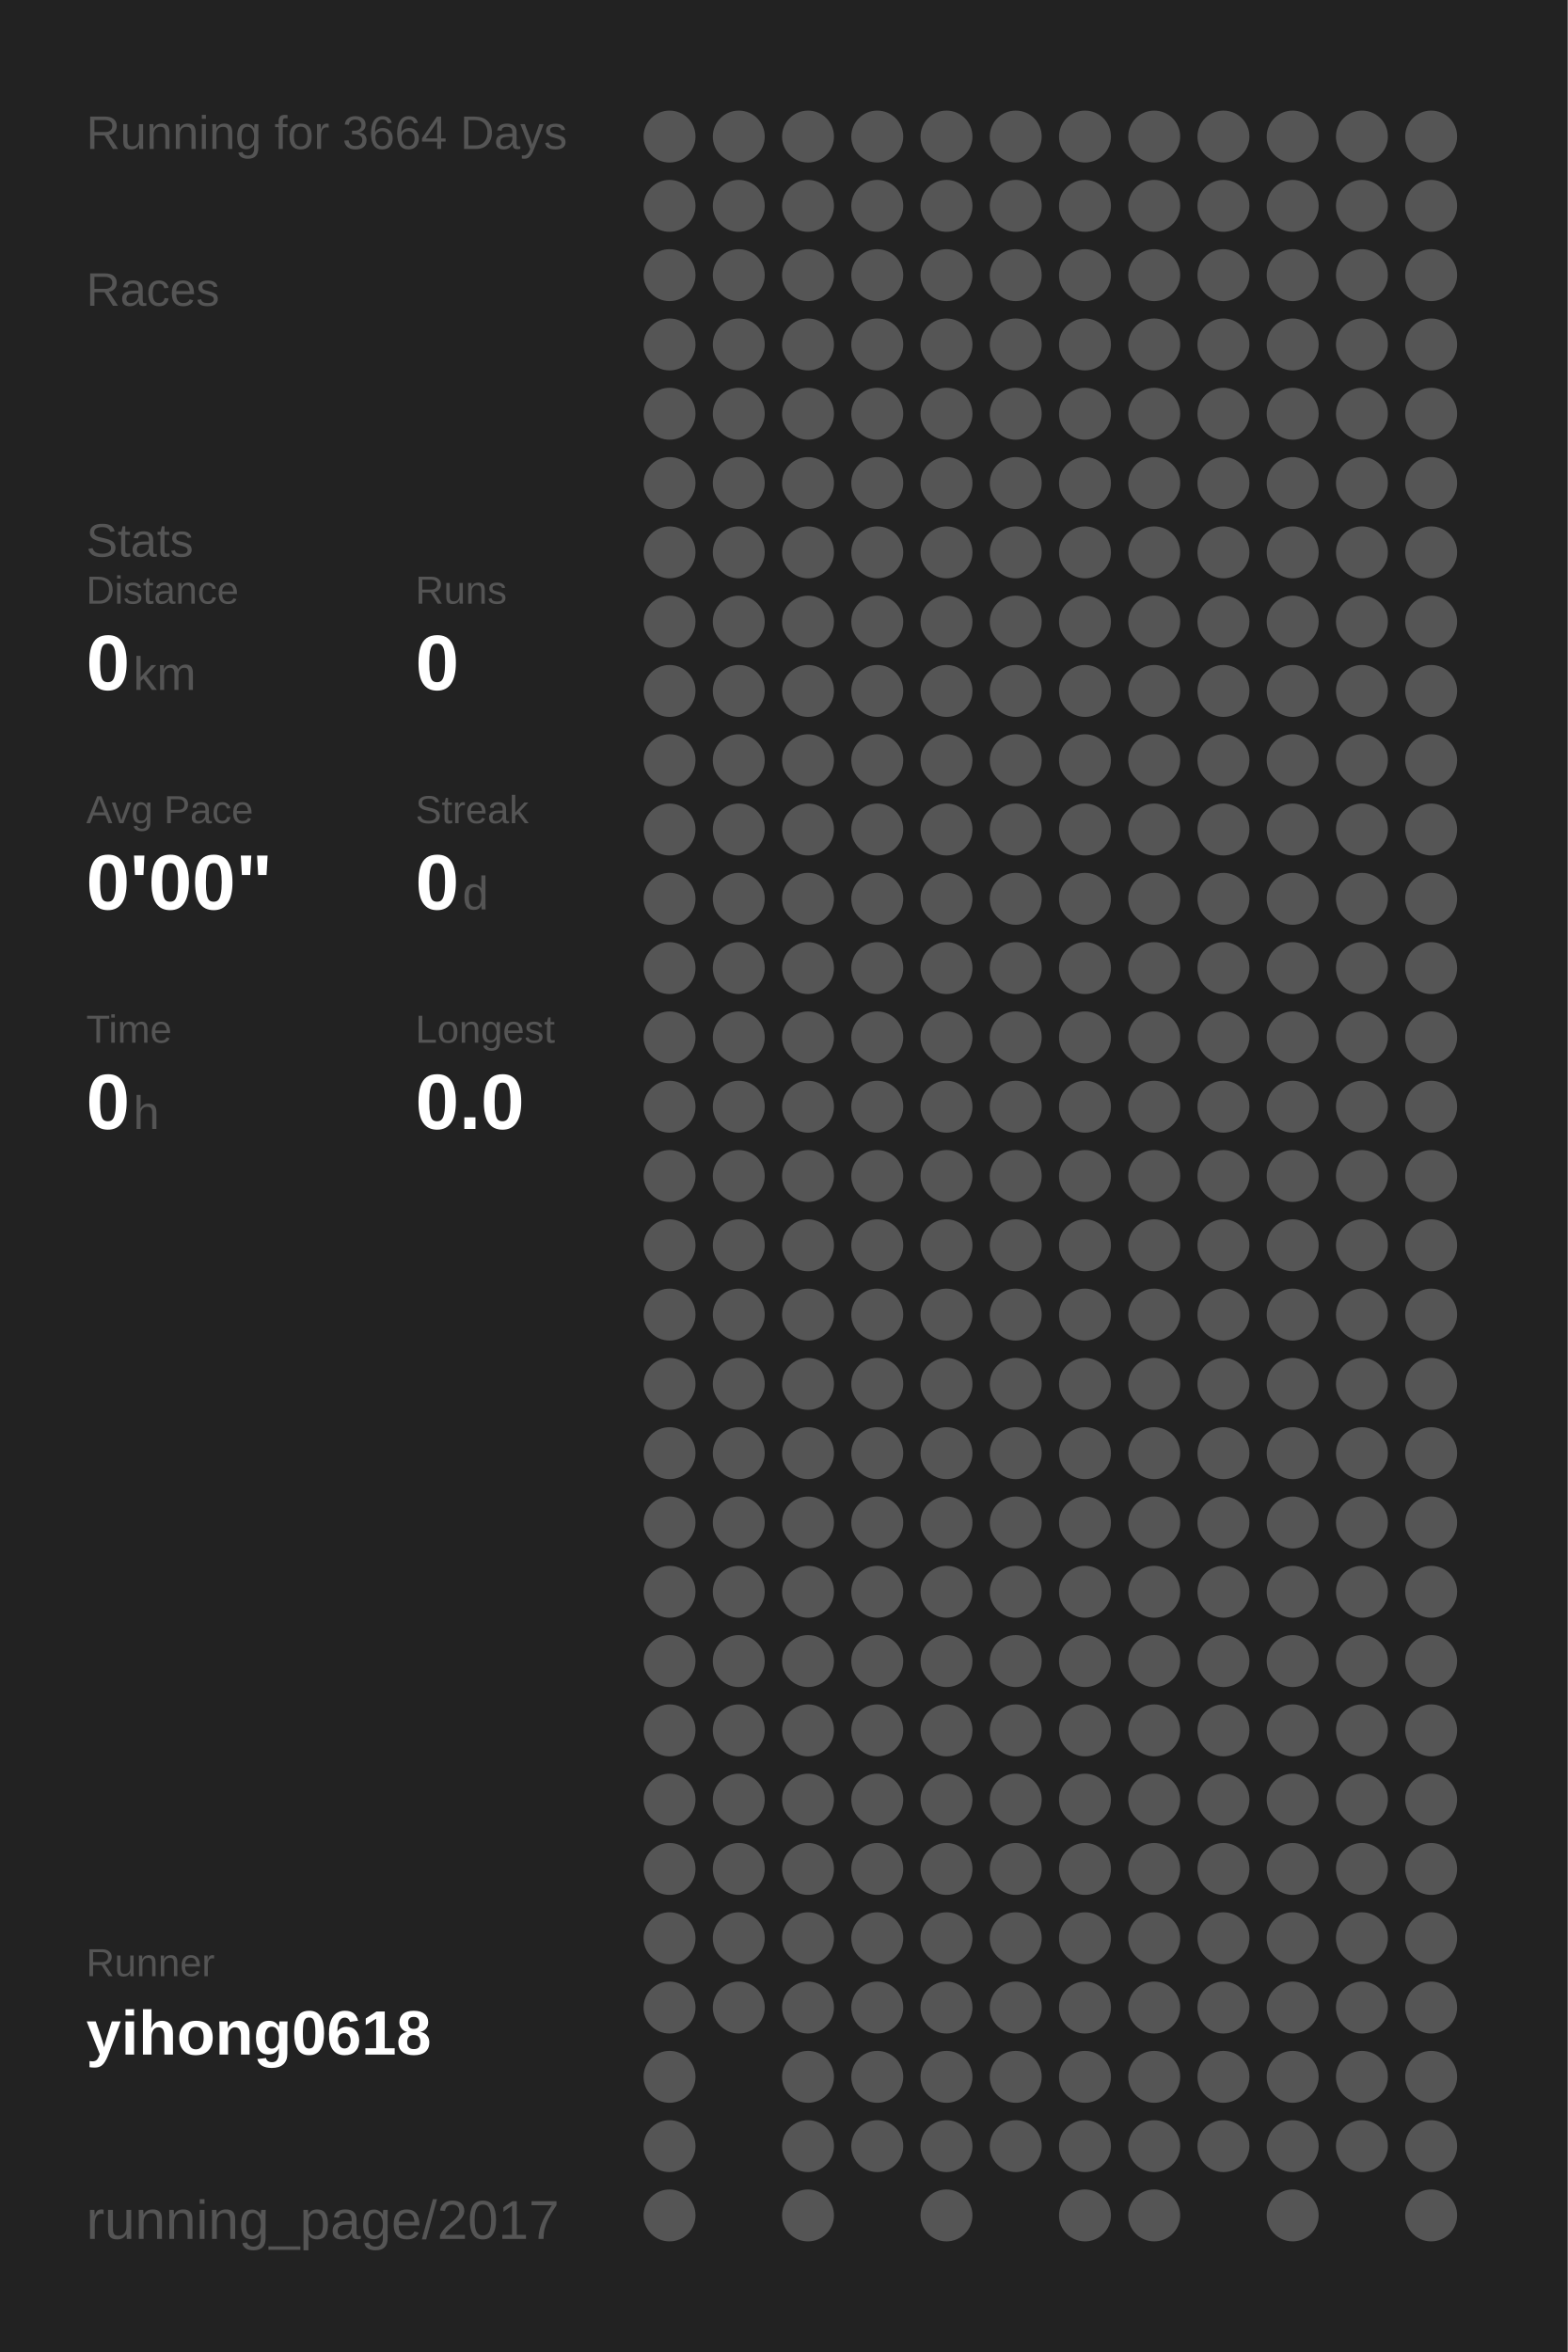
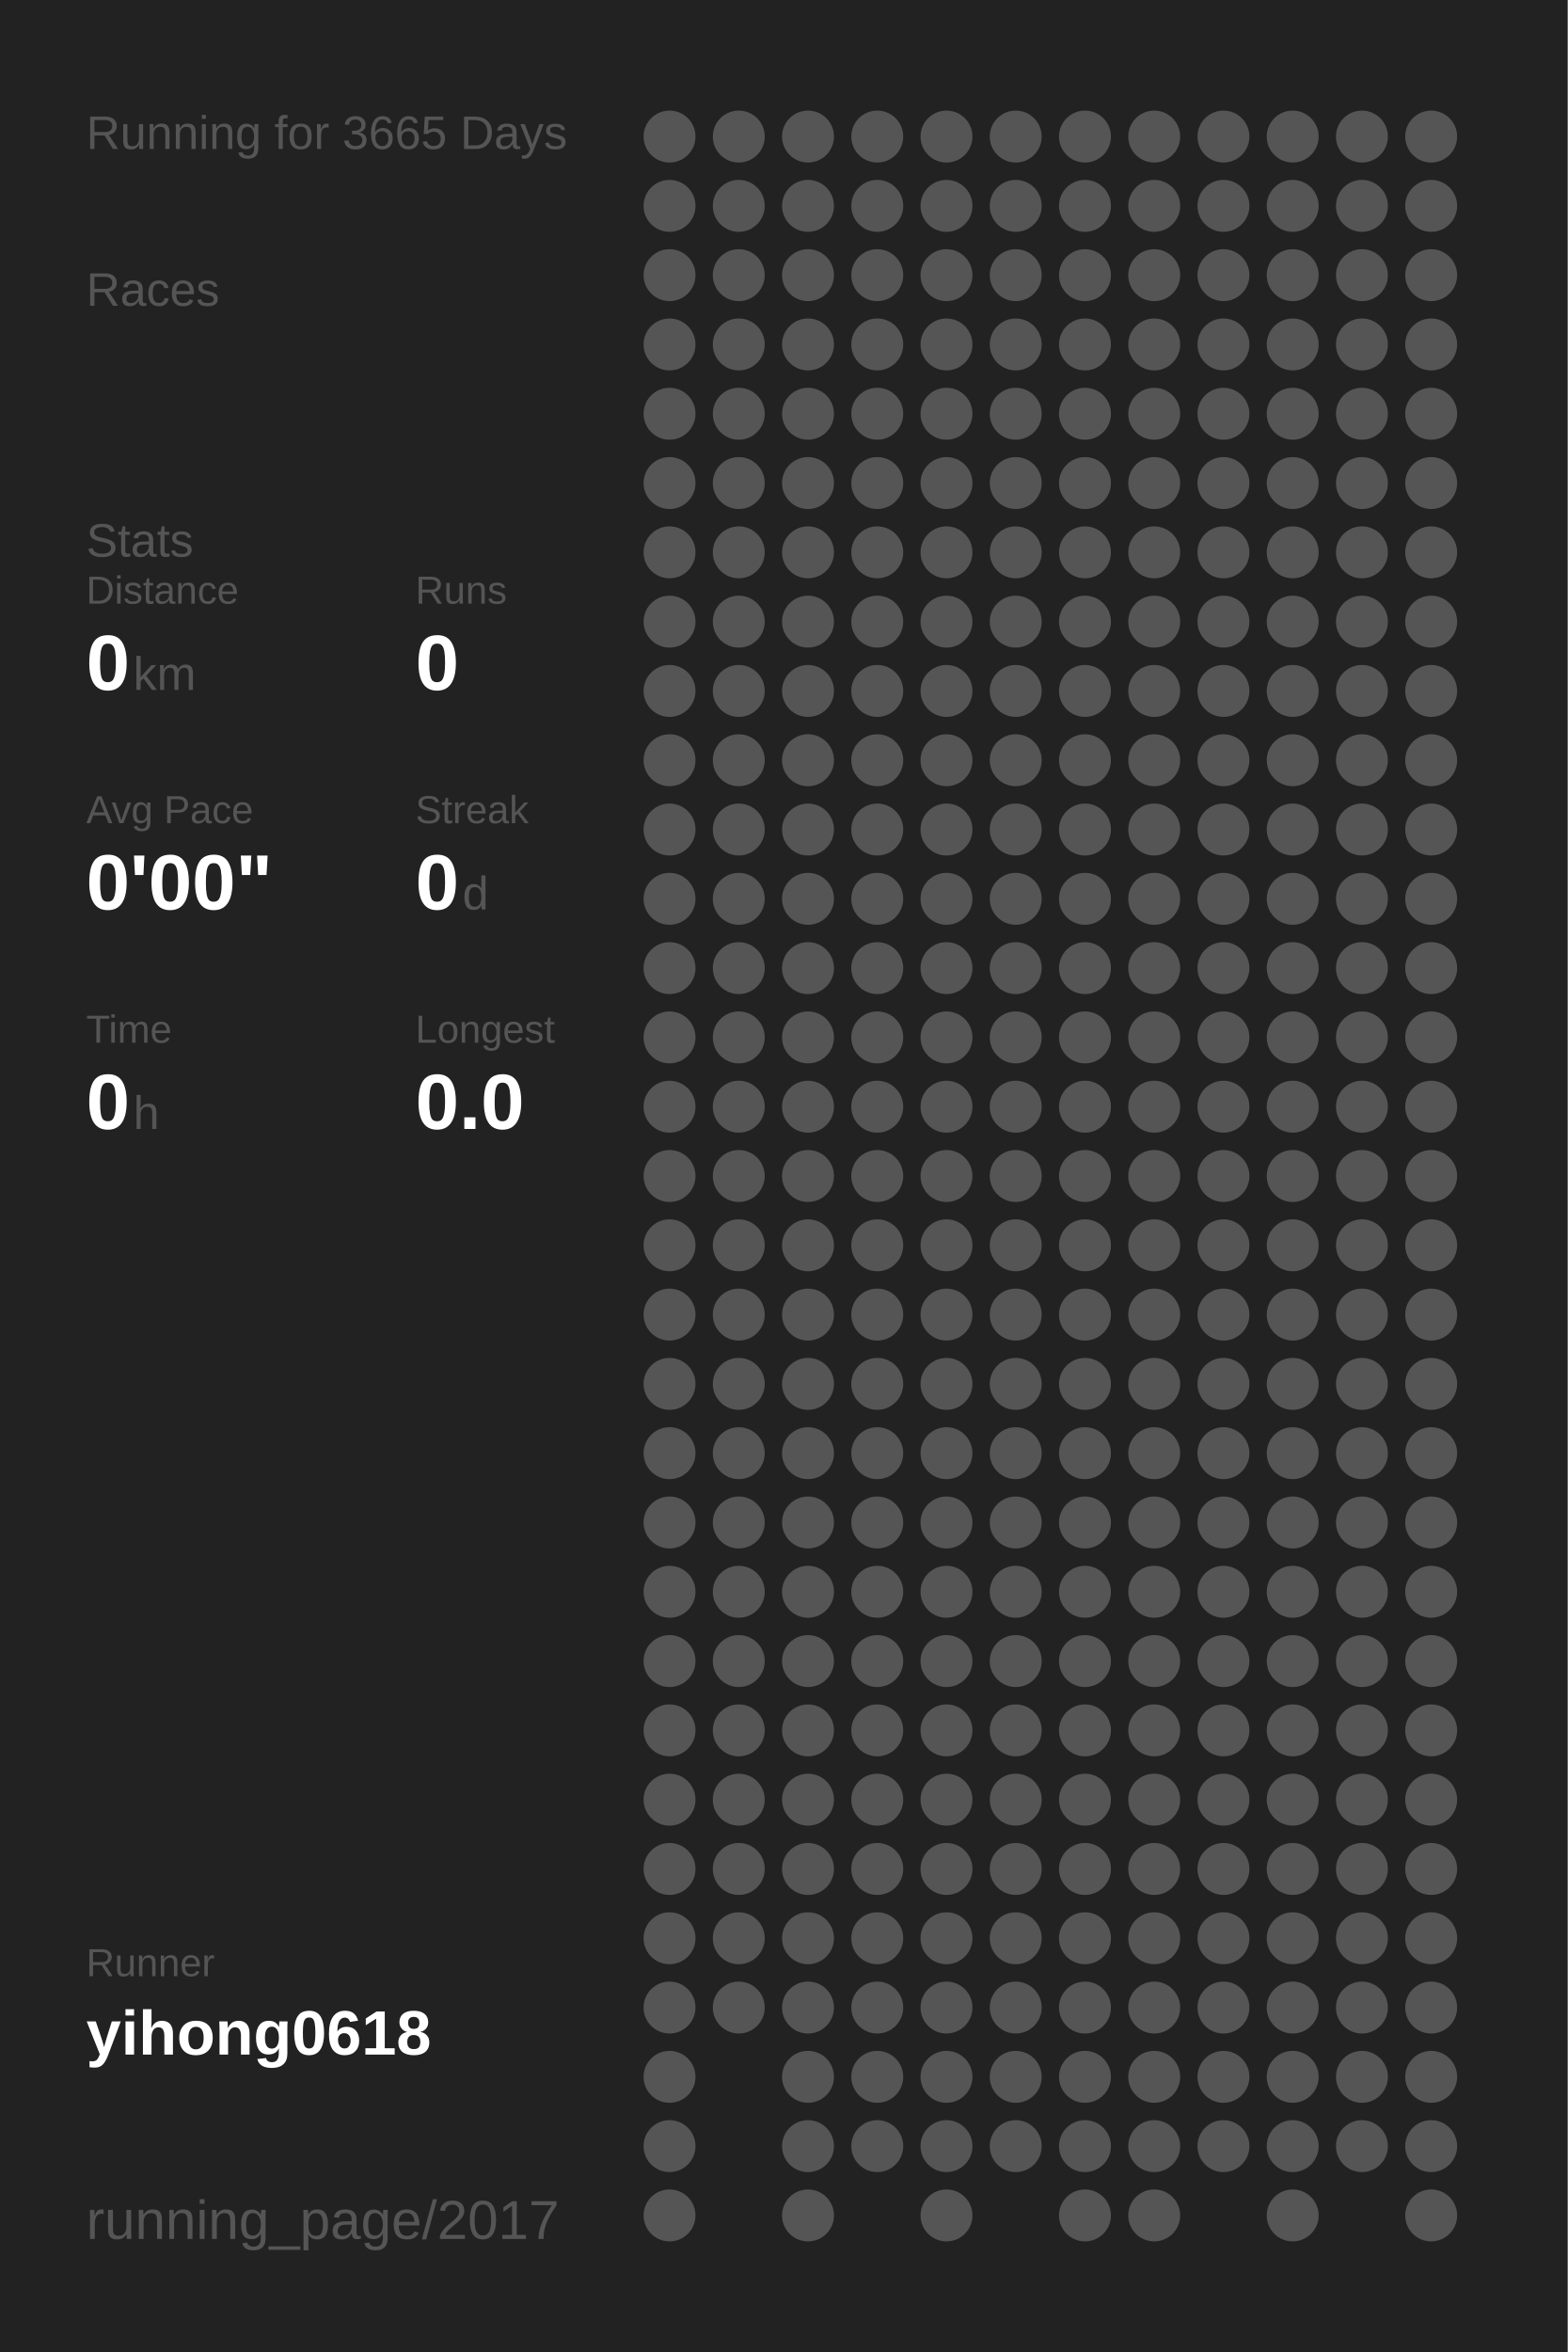
<svg xmlns="http://www.w3.org/2000/svg" baseProfile="full" height="300mm" version="1.1" viewBox="0,0,200,300" width="200mm">
  <defs />
  <rect fill="#222222" height="300" width="200" x="0" y="0" />
-   <text fill="#555555" style="font-size:6px; font-family:Arial;" x="11" y="19">Running for 3664 Days</text>
+   <text fill="#555555" style="font-size:6px; font-family:Arial;" x="11" y="19">Running for 3665 Days</text>
  <text fill="#555555" style="font-size:6px; font-family:Arial;" x="11" y="39">Races</text>
  <text fill="#555555" style="font-size:6px; font-family:Arial;" x="11" y="71">Stats</text>
  <text fill="#555555" style="font-size:5px; font-family:Arial;" x="11" y="77">Distance</text>
  <text fill="#FFFFFF" style="font-size:10px; font-family:Arial; font-weight:bold;" x="11" y="88">0</text>
  <text fill="#555555" style="font-size:6px; font-family:Arial;" x="17" y="88">km</text>
  <text fill="#555555" style="font-size:5px; font-family:Arial;" x="53" y="77">Runs</text>
  <text fill="#FFFFFF" style="font-size:10px; font-family:Arial; font-weight:bold;" x="53" y="88">0</text>
  <text fill="#555555" style="font-size:5px; font-family:Arial;" x="11" y="105">Avg Pace</text>
  <text fill="#FFFFFF" style="font-size:10px; font-family:Arial; font-weight:bold;" x="11" y="116">0'00"</text>
  <text fill="#555555" style="font-size:5px; font-family:Arial;" x="53" y="105">Streak</text>
  <text fill="#FFFFFF" style="font-size:10px; font-family:Arial; font-weight:bold;" x="53" y="116">0</text>
  <text fill="#555555" style="font-size:6px; font-family:Arial;" x="59" y="116">d</text>
  <text fill="#555555" style="font-size:5px; font-family:Arial;" x="11" y="133">Time</text>
  <text fill="#FFFFFF" style="font-size:10px; font-family:Arial; font-weight:bold;" x="11" y="144">0</text>
  <text fill="#555555" style="font-size:6px; font-family:Arial;" x="17" y="144">h</text>
  <text fill="#555555" style="font-size:5px; font-family:Arial;" x="53" y="133">Longest</text>
  <text fill="#FFFFFF" style="font-size:10px; font-family:Arial; font-weight:bold;" x="53" y="144">0.0</text>
  <text fill="#555555" style="font-size:5px; font-family:Arial;" x="11" y="252.065">Runner</text>
  <text fill="#FFFFFF" style="font-size:8px; font-family:Arial; font-weight:bold;" x="11" y="262.065">yihong0618</text>
  <text fill="#555555" style="font-size:7px; font-family:Arial;" x="11" y="285.581">running_page/2017</text>
  <circle cx="85.417" cy="17.419" fill="#555555" r="3.312" />
  <circle cx="85.417" cy="26.258" fill="#555555" r="3.312" />
  <circle cx="85.417" cy="35.097" fill="#555555" r="3.312" />
  <circle cx="85.417" cy="43.935" fill="#555555" r="3.312" />
  <circle cx="85.417" cy="52.774" fill="#555555" r="3.312" />
  <circle cx="85.417" cy="61.613" fill="#555555" r="3.312" />
  <circle cx="85.417" cy="70.452" fill="#555555" r="3.312" />
  <circle cx="85.417" cy="79.29" fill="#555555" r="3.312" />
  <circle cx="85.417" cy="88.129" fill="#555555" r="3.312" />
  <circle cx="85.417" cy="96.968" fill="#555555" r="3.312" />
  <circle cx="85.417" cy="105.806" fill="#555555" r="3.312" />
  <circle cx="85.417" cy="114.645" fill="#555555" r="3.312" />
  <circle cx="85.417" cy="123.484" fill="#555555" r="3.312" />
  <circle cx="85.417" cy="132.323" fill="#555555" r="3.312" />
  <circle cx="85.417" cy="141.161" fill="#555555" r="3.312" />
  <circle cx="85.417" cy="150" fill="#555555" r="3.312" />
  <circle cx="85.417" cy="158.839" fill="#555555" r="3.312" />
  <circle cx="85.417" cy="167.677" fill="#555555" r="3.312" />
  <circle cx="85.417" cy="176.516" fill="#555555" r="3.312" />
  <circle cx="85.417" cy="185.355" fill="#555555" r="3.312" />
  <circle cx="85.417" cy="194.194" fill="#555555" r="3.312" />
  <circle cx="85.417" cy="203.032" fill="#555555" r="3.312" />
  <circle cx="85.417" cy="211.871" fill="#555555" r="3.312" />
  <circle cx="85.417" cy="220.71" fill="#555555" r="3.312" />
  <circle cx="85.417" cy="229.548" fill="#555555" r="3.312" />
  <circle cx="85.417" cy="238.387" fill="#555555" r="3.312" />
  <circle cx="85.417" cy="247.226" fill="#555555" r="3.312" />
  <circle cx="85.417" cy="256.065" fill="#555555" r="3.312" />
  <circle cx="85.417" cy="264.903" fill="#555555" r="3.312" />
  <circle cx="85.417" cy="273.742" fill="#555555" r="3.312" />
  <circle cx="85.417" cy="282.581" fill="#555555" r="3.312" />
  <circle cx="94.25" cy="17.419" fill="#555555" r="3.312" />
  <circle cx="94.25" cy="26.258" fill="#555555" r="3.312" />
  <circle cx="94.25" cy="35.097" fill="#555555" r="3.312" />
  <circle cx="94.25" cy="43.935" fill="#555555" r="3.312" />
  <circle cx="94.25" cy="52.774" fill="#555555" r="3.312" />
  <circle cx="94.25" cy="61.613" fill="#555555" r="3.312" />
  <circle cx="94.25" cy="70.452" fill="#555555" r="3.312" />
  <circle cx="94.25" cy="79.29" fill="#555555" r="3.312" />
  <circle cx="94.25" cy="88.129" fill="#555555" r="3.312" />
  <circle cx="94.25" cy="96.968" fill="#555555" r="3.312" />
  <circle cx="94.25" cy="105.806" fill="#555555" r="3.312" />
  <circle cx="94.25" cy="114.645" fill="#555555" r="3.312" />
  <circle cx="94.25" cy="123.484" fill="#555555" r="3.312" />
  <circle cx="94.25" cy="132.323" fill="#555555" r="3.312" />
  <circle cx="94.25" cy="141.161" fill="#555555" r="3.312" />
  <circle cx="94.25" cy="150" fill="#555555" r="3.312" />
  <circle cx="94.25" cy="158.839" fill="#555555" r="3.312" />
  <circle cx="94.25" cy="167.677" fill="#555555" r="3.312" />
  <circle cx="94.25" cy="176.516" fill="#555555" r="3.312" />
  <circle cx="94.25" cy="185.355" fill="#555555" r="3.312" />
  <circle cx="94.25" cy="194.194" fill="#555555" r="3.312" />
  <circle cx="94.25" cy="203.032" fill="#555555" r="3.312" />
  <circle cx="94.25" cy="211.871" fill="#555555" r="3.312" />
  <circle cx="94.25" cy="220.71" fill="#555555" r="3.312" />
  <circle cx="94.25" cy="229.548" fill="#555555" r="3.312" />
  <circle cx="94.25" cy="238.387" fill="#555555" r="3.312" />
  <circle cx="94.25" cy="247.226" fill="#555555" r="3.312" />
  <circle cx="94.25" cy="256.065" fill="#555555" r="3.312" />
  <circle cx="103.083" cy="17.419" fill="#555555" r="3.312" />
  <circle cx="103.083" cy="26.258" fill="#555555" r="3.312" />
  <circle cx="103.083" cy="35.097" fill="#555555" r="3.312" />
  <circle cx="103.083" cy="43.935" fill="#555555" r="3.312" />
  <circle cx="103.083" cy="52.774" fill="#555555" r="3.312" />
  <circle cx="103.083" cy="61.613" fill="#555555" r="3.312" />
  <circle cx="103.083" cy="70.452" fill="#555555" r="3.312" />
  <circle cx="103.083" cy="79.29" fill="#555555" r="3.312" />
  <circle cx="103.083" cy="88.129" fill="#555555" r="3.312" />
  <circle cx="103.083" cy="96.968" fill="#555555" r="3.312" />
  <circle cx="103.083" cy="105.806" fill="#555555" r="3.312" />
  <circle cx="103.083" cy="114.645" fill="#555555" r="3.312" />
  <circle cx="103.083" cy="123.484" fill="#555555" r="3.312" />
  <circle cx="103.083" cy="132.323" fill="#555555" r="3.312" />
  <circle cx="103.083" cy="141.161" fill="#555555" r="3.312" />
  <circle cx="103.083" cy="150" fill="#555555" r="3.312" />
  <circle cx="103.083" cy="158.839" fill="#555555" r="3.312" />
  <circle cx="103.083" cy="167.677" fill="#555555" r="3.312" />
  <circle cx="103.083" cy="176.516" fill="#555555" r="3.312" />
  <circle cx="103.083" cy="185.355" fill="#555555" r="3.312" />
  <circle cx="103.083" cy="194.194" fill="#555555" r="3.312" />
  <circle cx="103.083" cy="203.032" fill="#555555" r="3.312" />
  <circle cx="103.083" cy="211.871" fill="#555555" r="3.312" />
  <circle cx="103.083" cy="220.71" fill="#555555" r="3.312" />
  <circle cx="103.083" cy="229.548" fill="#555555" r="3.312" />
  <circle cx="103.083" cy="238.387" fill="#555555" r="3.312" />
  <circle cx="103.083" cy="247.226" fill="#555555" r="3.312" />
  <circle cx="103.083" cy="256.065" fill="#555555" r="3.312" />
  <circle cx="103.083" cy="264.903" fill="#555555" r="3.312" />
  <circle cx="103.083" cy="273.742" fill="#555555" r="3.312" />
  <circle cx="103.083" cy="282.581" fill="#555555" r="3.312" />
  <circle cx="111.917" cy="17.419" fill="#555555" r="3.312" />
  <circle cx="111.917" cy="26.258" fill="#555555" r="3.312" />
  <circle cx="111.917" cy="35.097" fill="#555555" r="3.312" />
  <circle cx="111.917" cy="43.935" fill="#555555" r="3.312" />
  <circle cx="111.917" cy="52.774" fill="#555555" r="3.312" />
  <circle cx="111.917" cy="61.613" fill="#555555" r="3.312" />
  <circle cx="111.917" cy="70.452" fill="#555555" r="3.312" />
  <circle cx="111.917" cy="79.29" fill="#555555" r="3.312" />
  <circle cx="111.917" cy="88.129" fill="#555555" r="3.312" />
  <circle cx="111.917" cy="96.968" fill="#555555" r="3.312" />
  <circle cx="111.917" cy="105.806" fill="#555555" r="3.312" />
  <circle cx="111.917" cy="114.645" fill="#555555" r="3.312" />
  <circle cx="111.917" cy="123.484" fill="#555555" r="3.312" />
  <circle cx="111.917" cy="132.323" fill="#555555" r="3.312" />
  <circle cx="111.917" cy="141.161" fill="#555555" r="3.312" />
  <circle cx="111.917" cy="150" fill="#555555" r="3.312" />
  <circle cx="111.917" cy="158.839" fill="#555555" r="3.312" />
  <circle cx="111.917" cy="167.677" fill="#555555" r="3.312" />
  <circle cx="111.917" cy="176.516" fill="#555555" r="3.312" />
  <circle cx="111.917" cy="185.355" fill="#555555" r="3.312" />
  <circle cx="111.917" cy="194.194" fill="#555555" r="3.312" />
  <circle cx="111.917" cy="203.032" fill="#555555" r="3.312" />
  <circle cx="111.917" cy="211.871" fill="#555555" r="3.312" />
  <circle cx="111.917" cy="220.71" fill="#555555" r="3.312" />
  <circle cx="111.917" cy="229.548" fill="#555555" r="3.312" />
  <circle cx="111.917" cy="238.387" fill="#555555" r="3.312" />
  <circle cx="111.917" cy="247.226" fill="#555555" r="3.312" />
  <circle cx="111.917" cy="256.065" fill="#555555" r="3.312" />
  <circle cx="111.917" cy="264.903" fill="#555555" r="3.312" />
  <circle cx="111.917" cy="273.742" fill="#555555" r="3.312" />
  <circle cx="120.75" cy="17.419" fill="#555555" r="3.312" />
  <circle cx="120.75" cy="26.258" fill="#555555" r="3.312" />
  <circle cx="120.75" cy="35.097" fill="#555555" r="3.312" />
  <circle cx="120.75" cy="43.935" fill="#555555" r="3.312" />
  <circle cx="120.75" cy="52.774" fill="#555555" r="3.312" />
  <circle cx="120.75" cy="61.613" fill="#555555" r="3.312" />
  <circle cx="120.75" cy="70.452" fill="#555555" r="3.312" />
  <circle cx="120.75" cy="79.29" fill="#555555" r="3.312" />
  <circle cx="120.75" cy="88.129" fill="#555555" r="3.312" />
  <circle cx="120.75" cy="96.968" fill="#555555" r="3.312" />
  <circle cx="120.75" cy="105.806" fill="#555555" r="3.312" />
  <circle cx="120.75" cy="114.645" fill="#555555" r="3.312" />
  <circle cx="120.75" cy="123.484" fill="#555555" r="3.312" />
  <circle cx="120.75" cy="132.323" fill="#555555" r="3.312" />
  <circle cx="120.75" cy="141.161" fill="#555555" r="3.312" />
  <circle cx="120.75" cy="150" fill="#555555" r="3.312" />
  <circle cx="120.75" cy="158.839" fill="#555555" r="3.312" />
  <circle cx="120.75" cy="167.677" fill="#555555" r="3.312" />
  <circle cx="120.75" cy="176.516" fill="#555555" r="3.312" />
  <circle cx="120.75" cy="185.355" fill="#555555" r="3.312" />
  <circle cx="120.75" cy="194.194" fill="#555555" r="3.312" />
  <circle cx="120.75" cy="203.032" fill="#555555" r="3.312" />
  <circle cx="120.75" cy="211.871" fill="#555555" r="3.312" />
  <circle cx="120.75" cy="220.71" fill="#555555" r="3.312" />
  <circle cx="120.75" cy="229.548" fill="#555555" r="3.312" />
  <circle cx="120.75" cy="238.387" fill="#555555" r="3.312" />
  <circle cx="120.75" cy="247.226" fill="#555555" r="3.312" />
  <circle cx="120.75" cy="256.065" fill="#555555" r="3.312" />
  <circle cx="120.75" cy="264.903" fill="#555555" r="3.312" />
  <circle cx="120.75" cy="273.742" fill="#555555" r="3.312" />
  <circle cx="120.75" cy="282.581" fill="#555555" r="3.312" />
  <circle cx="129.583" cy="17.419" fill="#555555" r="3.312" />
  <circle cx="129.583" cy="26.258" fill="#555555" r="3.312" />
  <circle cx="129.583" cy="35.097" fill="#555555" r="3.312" />
  <circle cx="129.583" cy="43.935" fill="#555555" r="3.312" />
  <circle cx="129.583" cy="52.774" fill="#555555" r="3.312" />
  <circle cx="129.583" cy="61.613" fill="#555555" r="3.312" />
  <circle cx="129.583" cy="70.452" fill="#555555" r="3.312" />
  <circle cx="129.583" cy="79.29" fill="#555555" r="3.312" />
  <circle cx="129.583" cy="88.129" fill="#555555" r="3.312" />
  <circle cx="129.583" cy="96.968" fill="#555555" r="3.312" />
  <circle cx="129.583" cy="105.806" fill="#555555" r="3.312" />
  <circle cx="129.583" cy="114.645" fill="#555555" r="3.312" />
  <circle cx="129.583" cy="123.484" fill="#555555" r="3.312" />
  <circle cx="129.583" cy="132.323" fill="#555555" r="3.312" />
  <circle cx="129.583" cy="141.161" fill="#555555" r="3.312" />
  <circle cx="129.583" cy="150" fill="#555555" r="3.312" />
  <circle cx="129.583" cy="158.839" fill="#555555" r="3.312" />
  <circle cx="129.583" cy="167.677" fill="#555555" r="3.312" />
  <circle cx="129.583" cy="176.516" fill="#555555" r="3.312" />
  <circle cx="129.583" cy="185.355" fill="#555555" r="3.312" />
  <circle cx="129.583" cy="194.194" fill="#555555" r="3.312" />
  <circle cx="129.583" cy="203.032" fill="#555555" r="3.312" />
  <circle cx="129.583" cy="211.871" fill="#555555" r="3.312" />
  <circle cx="129.583" cy="220.71" fill="#555555" r="3.312" />
  <circle cx="129.583" cy="229.548" fill="#555555" r="3.312" />
  <circle cx="129.583" cy="238.387" fill="#555555" r="3.312" />
  <circle cx="129.583" cy="247.226" fill="#555555" r="3.312" />
  <circle cx="129.583" cy="256.065" fill="#555555" r="3.312" />
  <circle cx="129.583" cy="264.903" fill="#555555" r="3.312" />
  <circle cx="129.583" cy="273.742" fill="#555555" r="3.312" />
  <circle cx="138.417" cy="17.419" fill="#555555" r="3.312" />
  <circle cx="138.417" cy="26.258" fill="#555555" r="3.312" />
  <circle cx="138.417" cy="35.097" fill="#555555" r="3.312" />
  <circle cx="138.417" cy="43.935" fill="#555555" r="3.312" />
  <circle cx="138.417" cy="52.774" fill="#555555" r="3.312" />
  <circle cx="138.417" cy="61.613" fill="#555555" r="3.312" />
  <circle cx="138.417" cy="70.452" fill="#555555" r="3.312" />
  <circle cx="138.417" cy="79.29" fill="#555555" r="3.312" />
  <circle cx="138.417" cy="88.129" fill="#555555" r="3.312" />
  <circle cx="138.417" cy="96.968" fill="#555555" r="3.312" />
  <circle cx="138.417" cy="105.806" fill="#555555" r="3.312" />
  <circle cx="138.417" cy="114.645" fill="#555555" r="3.312" />
  <circle cx="138.417" cy="123.484" fill="#555555" r="3.312" />
  <circle cx="138.417" cy="132.323" fill="#555555" r="3.312" />
  <circle cx="138.417" cy="141.161" fill="#555555" r="3.312" />
  <circle cx="138.417" cy="150" fill="#555555" r="3.312" />
  <circle cx="138.417" cy="158.839" fill="#555555" r="3.312" />
  <circle cx="138.417" cy="167.677" fill="#555555" r="3.312" />
  <circle cx="138.417" cy="176.516" fill="#555555" r="3.312" />
  <circle cx="138.417" cy="185.355" fill="#555555" r="3.312" />
  <circle cx="138.417" cy="194.194" fill="#555555" r="3.312" />
  <circle cx="138.417" cy="203.032" fill="#555555" r="3.312" />
  <circle cx="138.417" cy="211.871" fill="#555555" r="3.312" />
  <circle cx="138.417" cy="220.71" fill="#555555" r="3.312" />
  <circle cx="138.417" cy="229.548" fill="#555555" r="3.312" />
  <circle cx="138.417" cy="238.387" fill="#555555" r="3.312" />
  <circle cx="138.417" cy="247.226" fill="#555555" r="3.312" />
  <circle cx="138.417" cy="256.065" fill="#555555" r="3.312" />
  <circle cx="138.417" cy="264.903" fill="#555555" r="3.312" />
  <circle cx="138.417" cy="273.742" fill="#555555" r="3.312" />
  <circle cx="138.417" cy="282.581" fill="#555555" r="3.312" />
  <circle cx="147.25" cy="17.419" fill="#555555" r="3.312" />
  <circle cx="147.25" cy="26.258" fill="#555555" r="3.312" />
  <circle cx="147.25" cy="35.097" fill="#555555" r="3.312" />
  <circle cx="147.25" cy="43.935" fill="#555555" r="3.312" />
  <circle cx="147.25" cy="52.774" fill="#555555" r="3.312" />
  <circle cx="147.25" cy="61.613" fill="#555555" r="3.312" />
  <circle cx="147.25" cy="70.452" fill="#555555" r="3.312" />
  <circle cx="147.25" cy="79.29" fill="#555555" r="3.312" />
  <circle cx="147.25" cy="88.129" fill="#555555" r="3.312" />
  <circle cx="147.25" cy="96.968" fill="#555555" r="3.312" />
  <circle cx="147.25" cy="105.806" fill="#555555" r="3.312" />
  <circle cx="147.25" cy="114.645" fill="#555555" r="3.312" />
  <circle cx="147.25" cy="123.484" fill="#555555" r="3.312" />
  <circle cx="147.25" cy="132.323" fill="#555555" r="3.312" />
  <circle cx="147.25" cy="141.161" fill="#555555" r="3.312" />
  <circle cx="147.25" cy="150" fill="#555555" r="3.312" />
  <circle cx="147.25" cy="158.839" fill="#555555" r="3.312" />
  <circle cx="147.25" cy="167.677" fill="#555555" r="3.312" />
  <circle cx="147.25" cy="176.516" fill="#555555" r="3.312" />
  <circle cx="147.25" cy="185.355" fill="#555555" r="3.312" />
  <circle cx="147.25" cy="194.194" fill="#555555" r="3.312" />
  <circle cx="147.25" cy="203.032" fill="#555555" r="3.312" />
  <circle cx="147.25" cy="211.871" fill="#555555" r="3.312" />
  <circle cx="147.25" cy="220.71" fill="#555555" r="3.312" />
  <circle cx="147.25" cy="229.548" fill="#555555" r="3.312" />
  <circle cx="147.25" cy="238.387" fill="#555555" r="3.312" />
  <circle cx="147.25" cy="247.226" fill="#555555" r="3.312" />
  <circle cx="147.25" cy="256.065" fill="#555555" r="3.312" />
  <circle cx="147.25" cy="264.903" fill="#555555" r="3.312" />
  <circle cx="147.25" cy="273.742" fill="#555555" r="3.312" />
  <circle cx="147.25" cy="282.581" fill="#555555" r="3.312" />
  <circle cx="156.083" cy="17.419" fill="#555555" r="3.312" />
  <circle cx="156.083" cy="26.258" fill="#555555" r="3.312" />
  <circle cx="156.083" cy="35.097" fill="#555555" r="3.312" />
  <circle cx="156.083" cy="43.935" fill="#555555" r="3.312" />
  <circle cx="156.083" cy="52.774" fill="#555555" r="3.312" />
  <circle cx="156.083" cy="61.613" fill="#555555" r="3.312" />
  <circle cx="156.083" cy="70.452" fill="#555555" r="3.312" />
  <circle cx="156.083" cy="79.29" fill="#555555" r="3.312" />
  <circle cx="156.083" cy="88.129" fill="#555555" r="3.312" />
  <circle cx="156.083" cy="96.968" fill="#555555" r="3.312" />
  <circle cx="156.083" cy="105.806" fill="#555555" r="3.312" />
  <circle cx="156.083" cy="114.645" fill="#555555" r="3.312" />
  <circle cx="156.083" cy="123.484" fill="#555555" r="3.312" />
  <circle cx="156.083" cy="132.323" fill="#555555" r="3.312" />
  <circle cx="156.083" cy="141.161" fill="#555555" r="3.312" />
  <circle cx="156.083" cy="150" fill="#555555" r="3.312" />
  <circle cx="156.083" cy="158.839" fill="#555555" r="3.312" />
  <circle cx="156.083" cy="167.677" fill="#555555" r="3.312" />
  <circle cx="156.083" cy="176.516" fill="#555555" r="3.312" />
  <circle cx="156.083" cy="185.355" fill="#555555" r="3.312" />
  <circle cx="156.083" cy="194.194" fill="#555555" r="3.312" />
  <circle cx="156.083" cy="203.032" fill="#555555" r="3.312" />
  <circle cx="156.083" cy="211.871" fill="#555555" r="3.312" />
  <circle cx="156.083" cy="220.71" fill="#555555" r="3.312" />
  <circle cx="156.083" cy="229.548" fill="#555555" r="3.312" />
  <circle cx="156.083" cy="238.387" fill="#555555" r="3.312" />
  <circle cx="156.083" cy="247.226" fill="#555555" r="3.312" />
  <circle cx="156.083" cy="256.065" fill="#555555" r="3.312" />
  <circle cx="156.083" cy="264.903" fill="#555555" r="3.312" />
  <circle cx="156.083" cy="273.742" fill="#555555" r="3.312" />
  <circle cx="164.917" cy="17.419" fill="#555555" r="3.312" />
  <circle cx="164.917" cy="26.258" fill="#555555" r="3.312" />
  <circle cx="164.917" cy="35.097" fill="#555555" r="3.312" />
  <circle cx="164.917" cy="43.935" fill="#555555" r="3.312" />
  <circle cx="164.917" cy="52.774" fill="#555555" r="3.312" />
  <circle cx="164.917" cy="61.613" fill="#555555" r="3.312" />
  <circle cx="164.917" cy="70.452" fill="#555555" r="3.312" />
  <circle cx="164.917" cy="79.29" fill="#555555" r="3.312" />
  <circle cx="164.917" cy="88.129" fill="#555555" r="3.312" />
  <circle cx="164.917" cy="96.968" fill="#555555" r="3.312" />
  <circle cx="164.917" cy="105.806" fill="#555555" r="3.312" />
  <circle cx="164.917" cy="114.645" fill="#555555" r="3.312" />
  <circle cx="164.917" cy="123.484" fill="#555555" r="3.312" />
  <circle cx="164.917" cy="132.323" fill="#555555" r="3.312" />
  <circle cx="164.917" cy="141.161" fill="#555555" r="3.312" />
  <circle cx="164.917" cy="150" fill="#555555" r="3.312" />
  <circle cx="164.917" cy="158.839" fill="#555555" r="3.312" />
  <circle cx="164.917" cy="167.677" fill="#555555" r="3.312" />
  <circle cx="164.917" cy="176.516" fill="#555555" r="3.312" />
  <circle cx="164.917" cy="185.355" fill="#555555" r="3.312" />
  <circle cx="164.917" cy="194.194" fill="#555555" r="3.312" />
  <circle cx="164.917" cy="203.032" fill="#555555" r="3.312" />
  <circle cx="164.917" cy="211.871" fill="#555555" r="3.312" />
  <circle cx="164.917" cy="220.71" fill="#555555" r="3.312" />
  <circle cx="164.917" cy="229.548" fill="#555555" r="3.312" />
  <circle cx="164.917" cy="238.387" fill="#555555" r="3.312" />
  <circle cx="164.917" cy="247.226" fill="#555555" r="3.312" />
  <circle cx="164.917" cy="256.065" fill="#555555" r="3.312" />
  <circle cx="164.917" cy="264.903" fill="#555555" r="3.312" />
  <circle cx="164.917" cy="273.742" fill="#555555" r="3.312" />
  <circle cx="164.917" cy="282.581" fill="#555555" r="3.312" />
  <circle cx="173.75" cy="17.419" fill="#555555" r="3.312" />
  <circle cx="173.75" cy="26.258" fill="#555555" r="3.312" />
  <circle cx="173.75" cy="35.097" fill="#555555" r="3.312" />
  <circle cx="173.75" cy="43.935" fill="#555555" r="3.312" />
  <circle cx="173.75" cy="52.774" fill="#555555" r="3.312" />
  <circle cx="173.75" cy="61.613" fill="#555555" r="3.312" />
  <circle cx="173.75" cy="70.452" fill="#555555" r="3.312" />
  <circle cx="173.75" cy="79.29" fill="#555555" r="3.312" />
  <circle cx="173.75" cy="88.129" fill="#555555" r="3.312" />
  <circle cx="173.75" cy="96.968" fill="#555555" r="3.312" />
  <circle cx="173.75" cy="105.806" fill="#555555" r="3.312" />
  <circle cx="173.75" cy="114.645" fill="#555555" r="3.312" />
  <circle cx="173.75" cy="123.484" fill="#555555" r="3.312" />
  <circle cx="173.75" cy="132.323" fill="#555555" r="3.312" />
  <circle cx="173.75" cy="141.161" fill="#555555" r="3.312" />
  <circle cx="173.75" cy="150" fill="#555555" r="3.312" />
  <circle cx="173.75" cy="158.839" fill="#555555" r="3.312" />
  <circle cx="173.75" cy="167.677" fill="#555555" r="3.312" />
  <circle cx="173.75" cy="176.516" fill="#555555" r="3.312" />
  <circle cx="173.75" cy="185.355" fill="#555555" r="3.312" />
  <circle cx="173.75" cy="194.194" fill="#555555" r="3.312" />
  <circle cx="173.75" cy="203.032" fill="#555555" r="3.312" />
  <circle cx="173.75" cy="211.871" fill="#555555" r="3.312" />
  <circle cx="173.75" cy="220.71" fill="#555555" r="3.312" />
  <circle cx="173.75" cy="229.548" fill="#555555" r="3.312" />
  <circle cx="173.75" cy="238.387" fill="#555555" r="3.312" />
  <circle cx="173.75" cy="247.226" fill="#555555" r="3.312" />
  <circle cx="173.75" cy="256.065" fill="#555555" r="3.312" />
  <circle cx="173.75" cy="264.903" fill="#555555" r="3.312" />
  <circle cx="173.75" cy="273.742" fill="#555555" r="3.312" />
  <circle cx="182.583" cy="17.419" fill="#555555" r="3.312" />
  <circle cx="182.583" cy="26.258" fill="#555555" r="3.312" />
  <circle cx="182.583" cy="35.097" fill="#555555" r="3.312" />
  <circle cx="182.583" cy="43.935" fill="#555555" r="3.312" />
  <circle cx="182.583" cy="52.774" fill="#555555" r="3.312" />
  <circle cx="182.583" cy="61.613" fill="#555555" r="3.312" />
  <circle cx="182.583" cy="70.452" fill="#555555" r="3.312" />
  <circle cx="182.583" cy="79.29" fill="#555555" r="3.312" />
  <circle cx="182.583" cy="88.129" fill="#555555" r="3.312" />
  <circle cx="182.583" cy="96.968" fill="#555555" r="3.312" />
  <circle cx="182.583" cy="105.806" fill="#555555" r="3.312" />
  <circle cx="182.583" cy="114.645" fill="#555555" r="3.312" />
  <circle cx="182.583" cy="123.484" fill="#555555" r="3.312" />
  <circle cx="182.583" cy="132.323" fill="#555555" r="3.312" />
  <circle cx="182.583" cy="141.161" fill="#555555" r="3.312" />
  <circle cx="182.583" cy="150" fill="#555555" r="3.312" />
  <circle cx="182.583" cy="158.839" fill="#555555" r="3.312" />
  <circle cx="182.583" cy="167.677" fill="#555555" r="3.312" />
  <circle cx="182.583" cy="176.516" fill="#555555" r="3.312" />
  <circle cx="182.583" cy="185.355" fill="#555555" r="3.312" />
  <circle cx="182.583" cy="194.194" fill="#555555" r="3.312" />
  <circle cx="182.583" cy="203.032" fill="#555555" r="3.312" />
  <circle cx="182.583" cy="211.871" fill="#555555" r="3.312" />
  <circle cx="182.583" cy="220.71" fill="#555555" r="3.312" />
  <circle cx="182.583" cy="229.548" fill="#555555" r="3.312" />
  <circle cx="182.583" cy="238.387" fill="#555555" r="3.312" />
  <circle cx="182.583" cy="247.226" fill="#555555" r="3.312" />
  <circle cx="182.583" cy="256.065" fill="#555555" r="3.312" />
  <circle cx="182.583" cy="264.903" fill="#555555" r="3.312" />
  <circle cx="182.583" cy="273.742" fill="#555555" r="3.312" />
  <circle cx="182.583" cy="282.581" fill="#555555" r="3.312" />
</svg>
